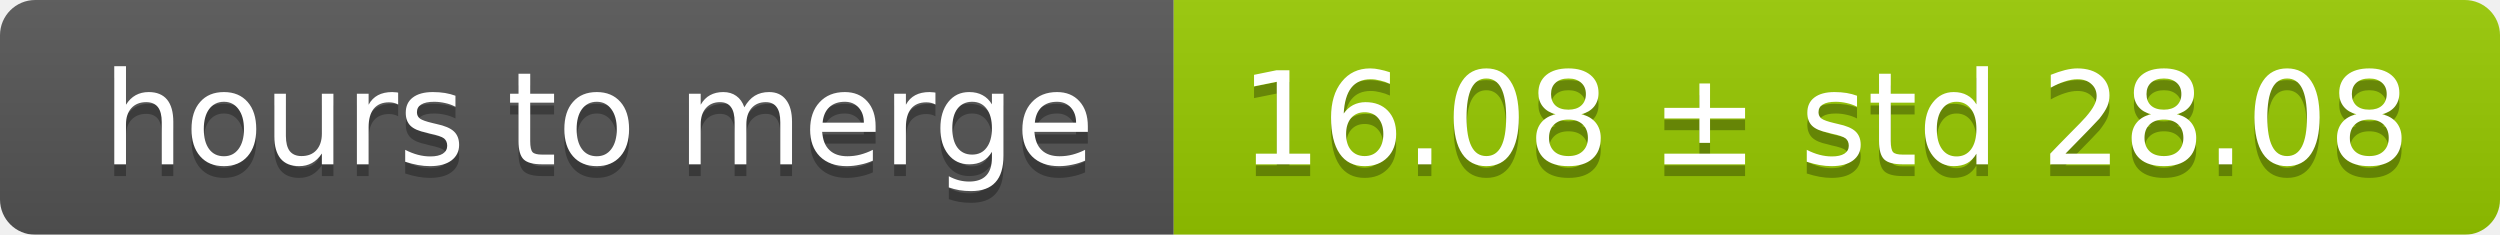
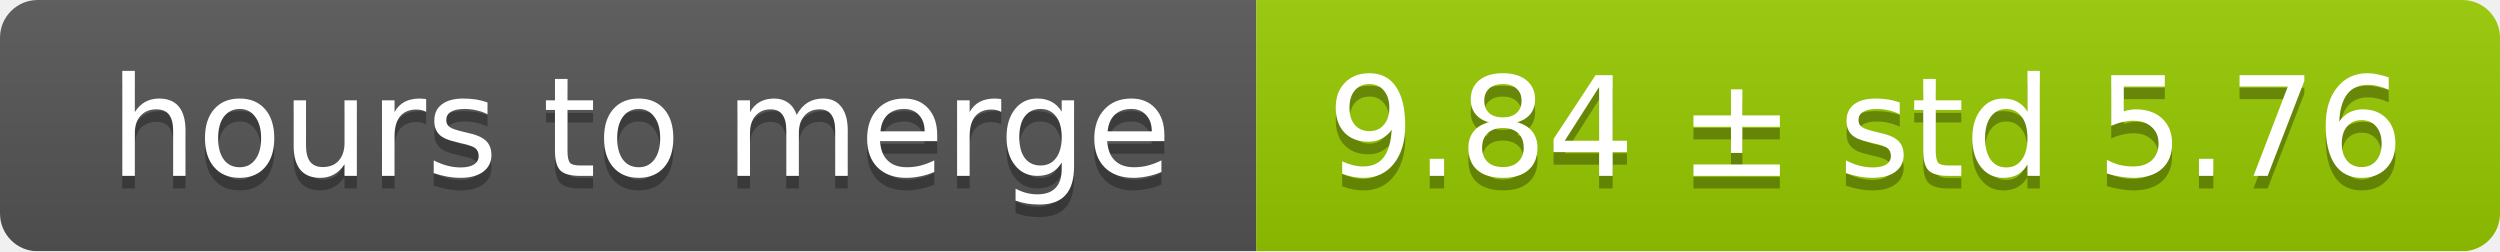
- <svg xmlns="http://www.w3.org/2000/svg" width="213" height="20">
+ <svg xmlns="http://www.w3.org/2000/svg" width="199" height="20">
  <linearGradient id="smooth" x2="0" y2="100%">
    <stop offset="0" stop-color="#bbb" stop-opacity=".1" />
    <stop offset="1" stop-opacity=".1" />
  </linearGradient>
  <mask id="round">
-     <rect width="213" height="20" rx="3" fill="#fff" />
+     <rect width="199" height="20" rx="3" fill="#fff" />
  </mask>
  <g mask="url(#round)">
    <rect width="100" height="20" fill="#555" />
-     <rect x="100" width="113" height="20" fill="#97ca00" />
-     <rect width="213" height="20" fill="url(#smooth)" />
+     <rect x="100" width="99" height="20" fill="#97ca00" />
+     <rect width="199" height="20" fill="url(#smooth)" />
  </g>
  <g fill="#fff" text-anchor="middle" font-family="DejaVu Sans,Verdana,Geneva,sans-serif" font-size="11">
    <text x="51" y="15" fill="#010101" fill-opacity=".3">hours to merge</text>
    <text x="51" y="14">hours to merge</text>
-     <text x="155.5" y="15" fill="#010101" fill-opacity=".3">16.08 ± std 28.08</text>
-     <text x="155.5" y="14">16.08 ± std 28.08</text>
+     <text x="148.5" y="15" fill="#010101" fill-opacity=".3">9.84 ± std 5.76</text>
+     <text x="148.5" y="14">9.84 ± std 5.76</text>
  </g>
</svg>
